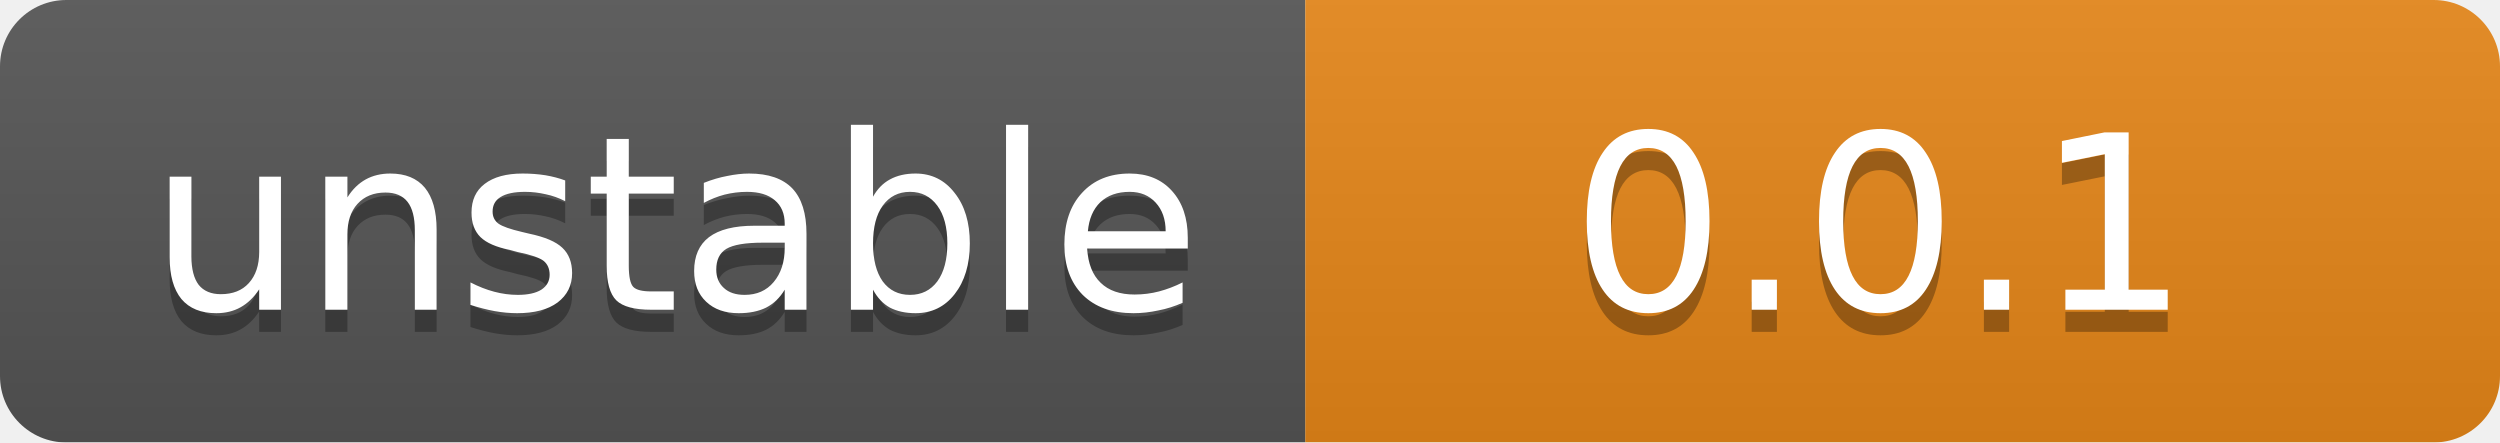
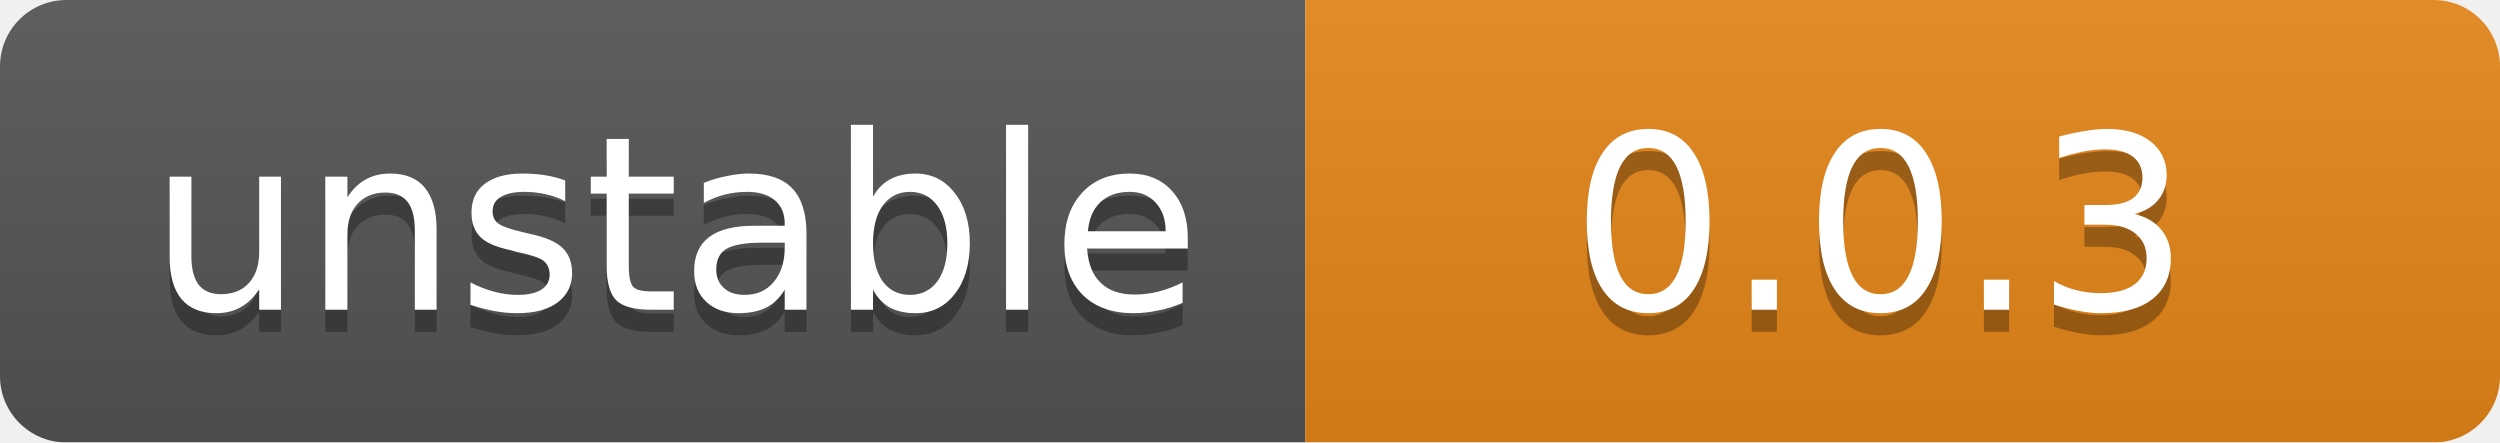
<svg xmlns="http://www.w3.org/2000/svg" width="113" height="20">
  <linearGradient id="b" x2="0" y2="100%">
    <stop offset="0" stop-color="#bbb" stop-opacity=".1" />
    <stop offset="1" stop-opacity=".1" />
  </linearGradient>
  <mask id="a">
    <rect width="113" height="20" rx="3" fill="#fff" />
  </mask>
  <g mask="url(#a)">
    <rect width="59" height="20" fill="#555" />
    <rect x="59" width="54" height="20" fill="#e68718" />
    <rect width="113" height="20" fill="url(#b)" />
  </g>
  <g fill="#fff" text-anchor="middle" font-family="DejaVu Sans,Verdana,Geneva,sans-serif" font-size="11">
    <text x="30.5" y="15" fill="#010101" fill-opacity=".3">unstable</text>
    <text x="30.5" y="14">unstable</text>
-     <text x="85" y="15" fill="#010101" fill-opacity=".3">0.0.1</text>
-     <text x="85" y="14">0.0.1</text>
+     <text x="85" y="15" fill="#010101" fill-opacity=".3">0.0.3</text>
+     <text x="85" y="14">0.0.3</text>
  </g>
</svg>
